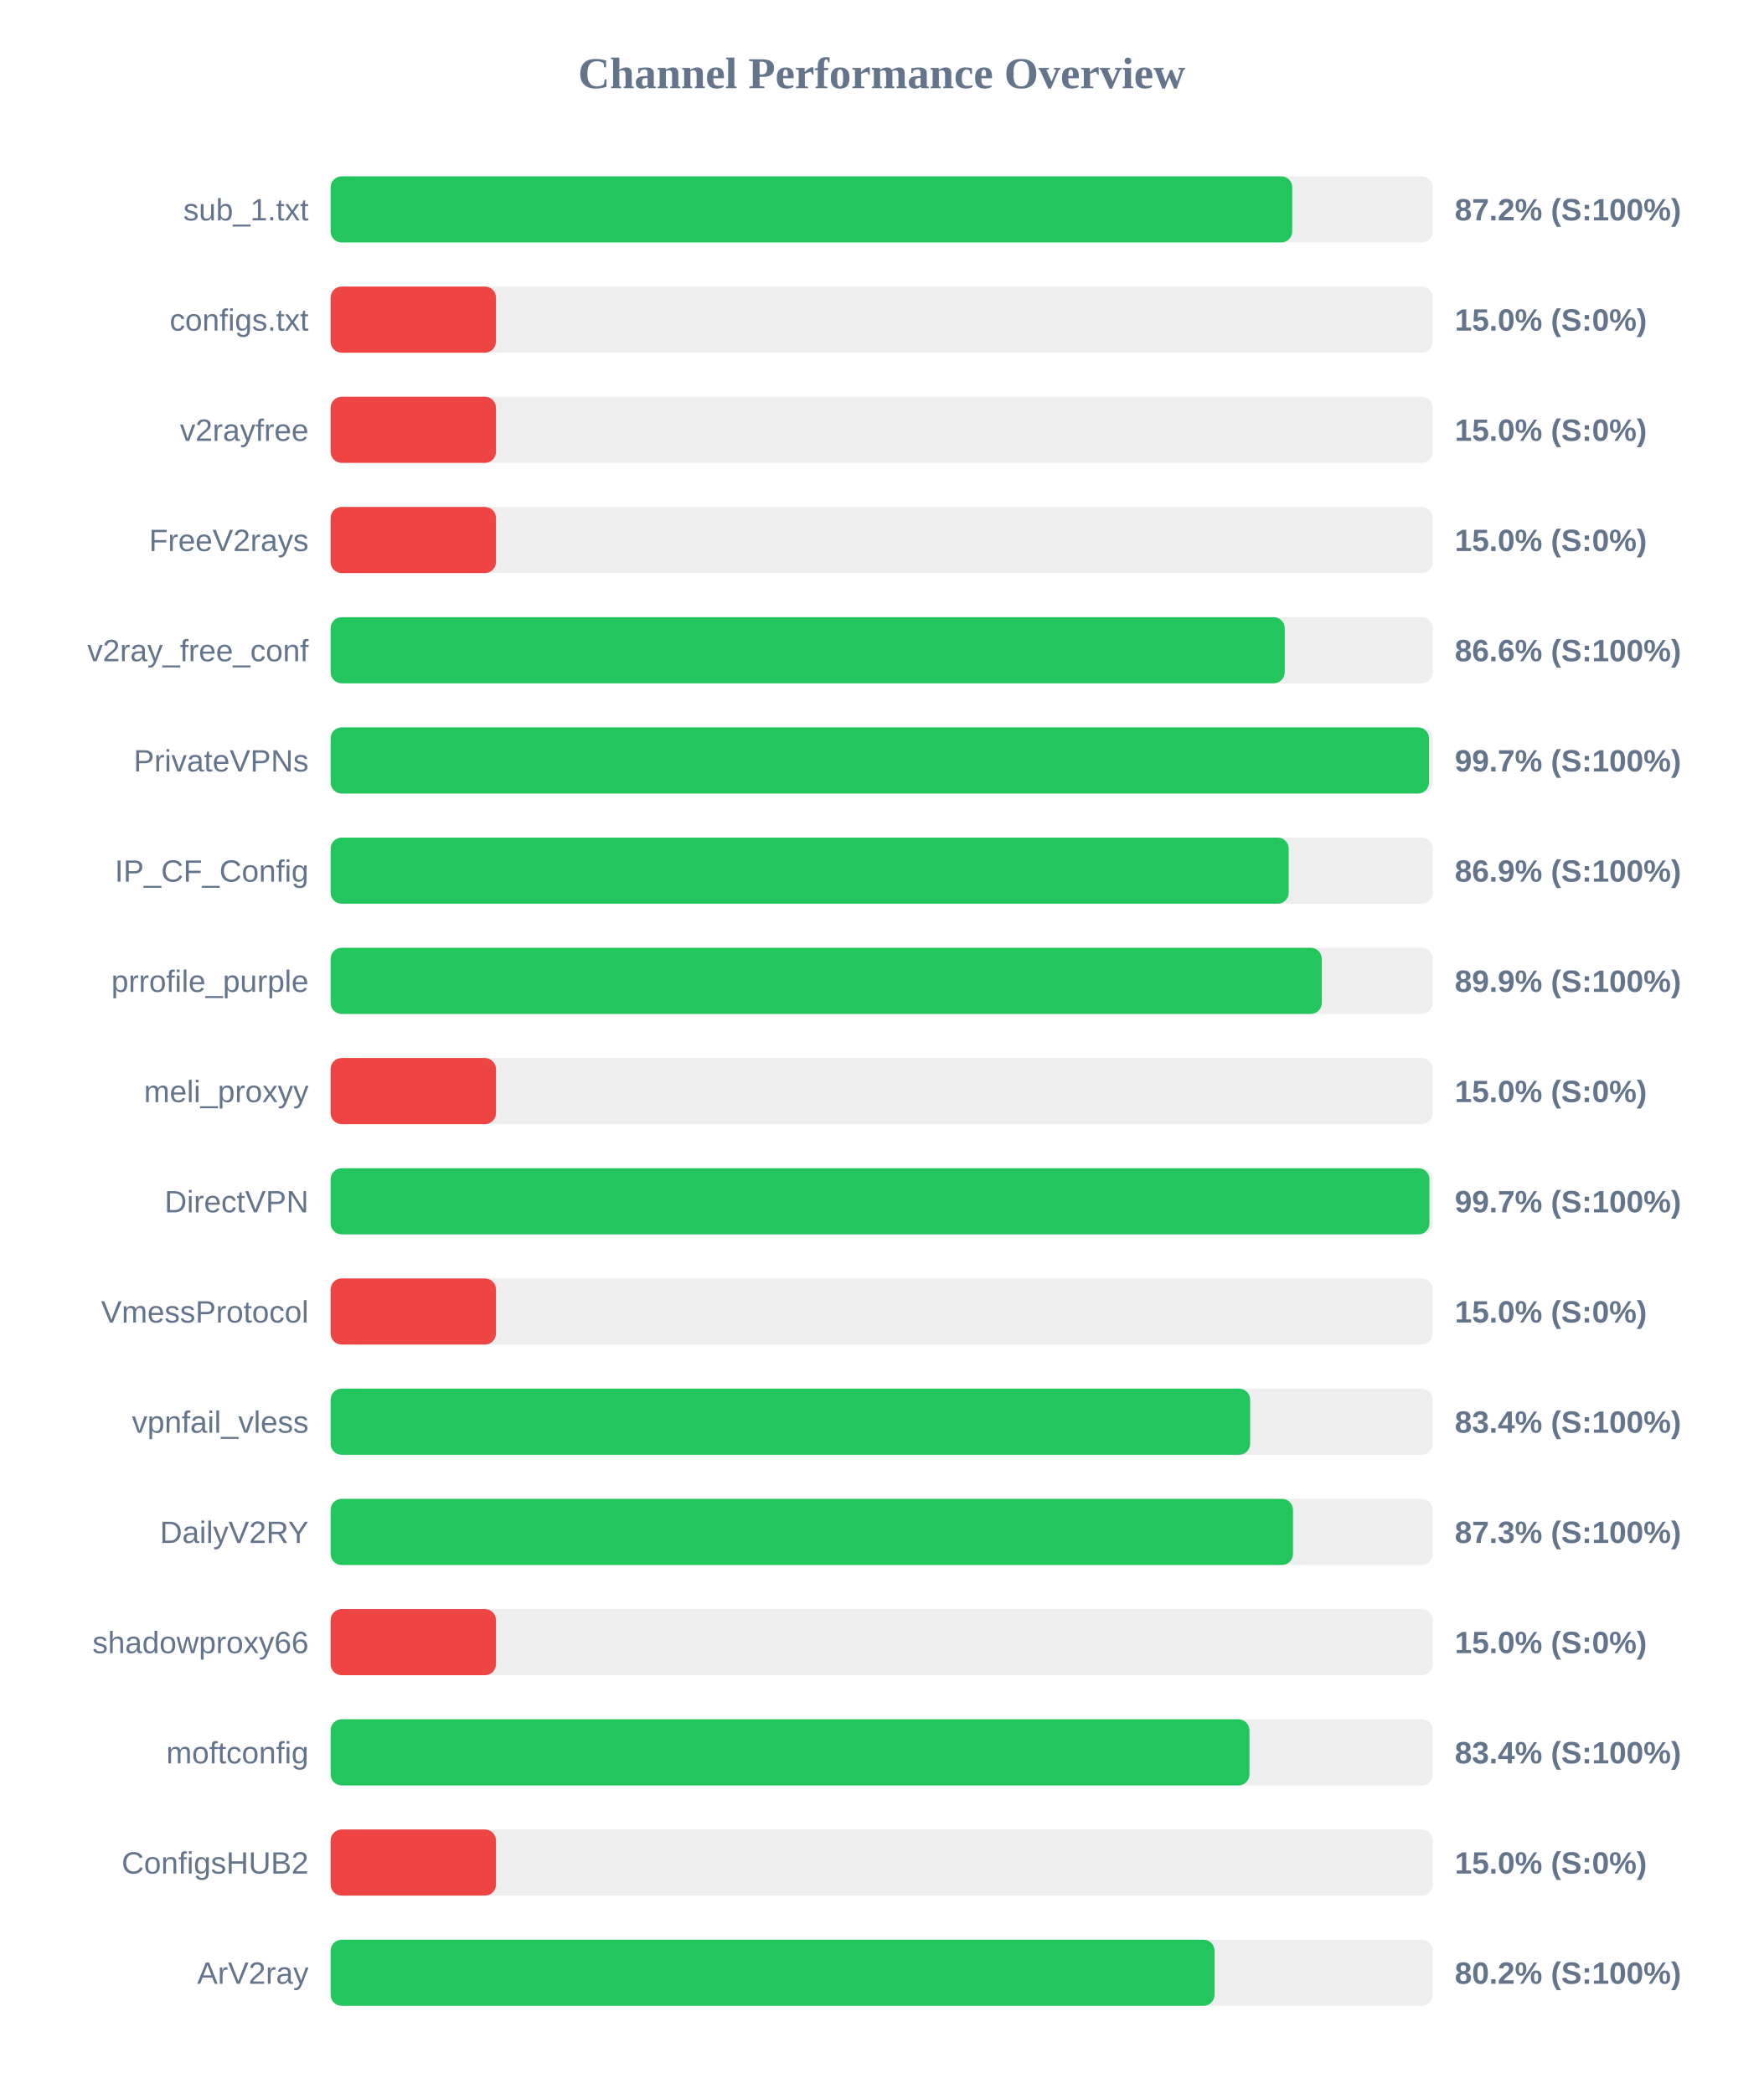
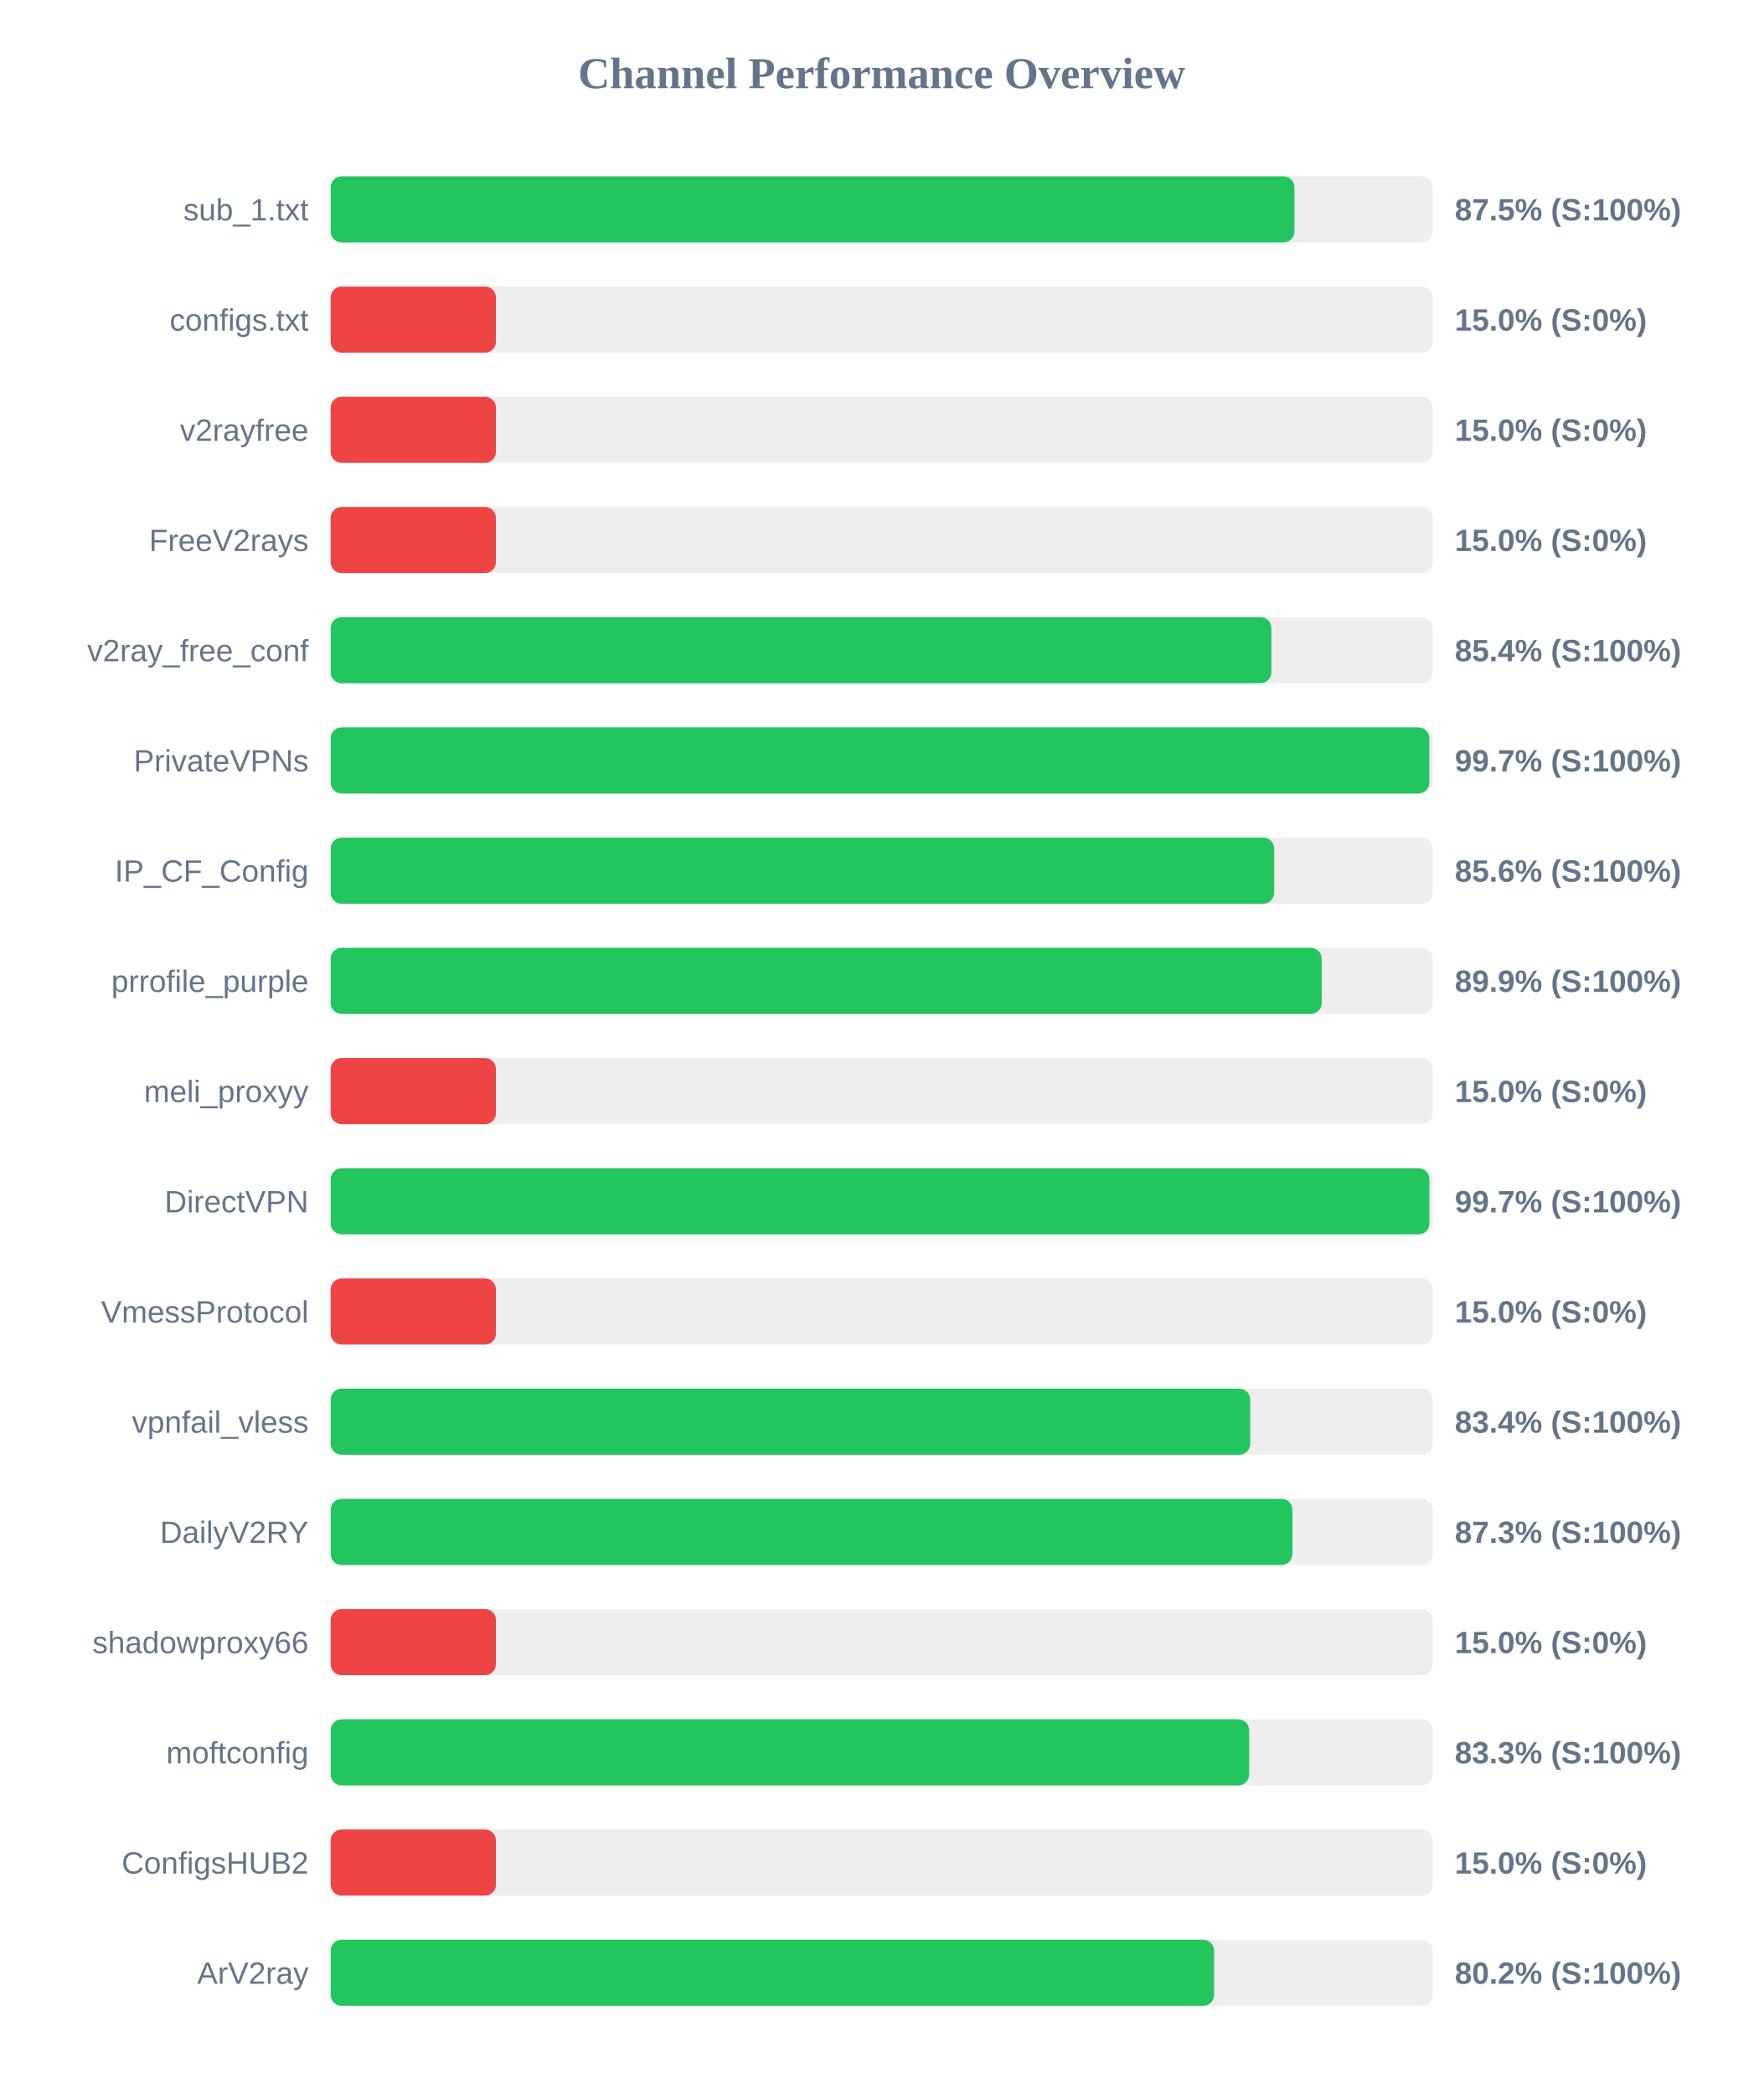
<svg xmlns="http://www.w3.org/2000/svg" width="800" height="950" version="1.1">
  <style>
        .row { font: 14px Arial; fill: #64748b; }
        .score { font: bold 14px Arial; fill: #64748b; }
    </style>
  <text x="400" y="40" text-anchor="middle" font-size="20px" font-weight="bold" fill="#64748b">Channel Performance Overview</text>
  <rect x="150" y="80" width="500" height="30" fill="#eee" rx="5" />
-   <rect x="150" y="80" width="436.25" height="30" fill="#22c55e" rx="5" />
+   <rect x="150" y="80" width="437.25" height="30" fill="#22c55e" rx="5" />
  <text x="140" y="100" text-anchor="end" class="row">sub_1.txt</text>
-   <text x="660" y="100" text-anchor="start" class="score">87.2% (S:100%)</text>
+   <text x="660" y="100" text-anchor="start" class="score">87.5% (S:100%)</text>
  <rect x="150" y="130" width="500" height="30" fill="#eee" rx="5" />
  <rect x="150" y="130" width="75.0" height="30" fill="#ef4444" rx="5" />
  <text x="140" y="150" text-anchor="end" class="row">configs.txt</text>
  <text x="660" y="150" text-anchor="start" class="score">15.0% (S:0%)</text>
  <rect x="150" y="180" width="500" height="30" fill="#eee" rx="5" />
  <rect x="150" y="180" width="75.0" height="30" fill="#ef4444" rx="5" />
  <text x="140" y="200" text-anchor="end" class="row">v2rayfree</text>
  <text x="660" y="200" text-anchor="start" class="score">15.0% (S:0%)</text>
  <rect x="150" y="230" width="500" height="30" fill="#eee" rx="5" />
  <rect x="150" y="230" width="75.0" height="30" fill="#ef4444" rx="5" />
  <text x="140" y="250" text-anchor="end" class="row">FreeV2rays</text>
  <text x="660" y="250" text-anchor="start" class="score">15.0% (S:0%)</text>
  <rect x="150" y="280" width="500" height="30" fill="#eee" rx="5" />
-   <rect x="150" y="280" width="432.85" height="30" fill="#22c55e" rx="5" />
+   <rect x="150" y="280" width="426.8" height="30" fill="#22c55e" rx="5" />
  <text x="140" y="300" text-anchor="end" class="row">v2ray_free_conf</text>
-   <text x="660" y="300" text-anchor="start" class="score">86.6% (S:100%)</text>
+   <text x="660" y="300" text-anchor="start" class="score">85.4% (S:100%)</text>
  <rect x="150" y="330" width="500" height="30" fill="#eee" rx="5" />
-   <rect x="150" y="330" width="498.3" height="30" fill="#22c55e" rx="5" />
+   <rect x="150" y="330" width="498.45" height="30" fill="#22c55e" rx="5" />
  <text x="140" y="350" text-anchor="end" class="row">PrivateVPNs</text>
  <text x="660" y="350" text-anchor="start" class="score">99.7% (S:100%)</text>
  <rect x="150" y="380" width="500" height="30" fill="#eee" rx="5" />
-   <rect x="150" y="380" width="434.65" height="30" fill="#22c55e" rx="5" />
+   <rect x="150" y="380" width="428.05" height="30" fill="#22c55e" rx="5" />
  <text x="140" y="400" text-anchor="end" class="row">IP_CF_Config</text>
-   <text x="660" y="400" text-anchor="start" class="score">86.9% (S:100%)</text>
+   <text x="660" y="400" text-anchor="start" class="score">85.6% (S:100%)</text>
  <rect x="150" y="430" width="500" height="30" fill="#eee" rx="5" />
  <rect x="150" y="430" width="449.65" height="30" fill="#22c55e" rx="5" />
  <text x="140" y="450" text-anchor="end" class="row">prrofile_purple</text>
  <text x="660" y="450" text-anchor="start" class="score">89.9% (S:100%)</text>
  <rect x="150" y="480" width="500" height="30" fill="#eee" rx="5" />
  <rect x="150" y="480" width="75.0" height="30" fill="#ef4444" rx="5" />
  <text x="140" y="500" text-anchor="end" class="row">meli_proxyy</text>
  <text x="660" y="500" text-anchor="start" class="score">15.0% (S:0%)</text>
  <rect x="150" y="530" width="500" height="30" fill="#eee" rx="5" />
  <rect x="150" y="530" width="498.5" height="30" fill="#22c55e" rx="5" />
  <text x="140" y="550" text-anchor="end" class="row">DirectVPN</text>
  <text x="660" y="550" text-anchor="start" class="score">99.7% (S:100%)</text>
  <rect x="150" y="580" width="500" height="30" fill="#eee" rx="5" />
  <rect x="150" y="580" width="75.0" height="30" fill="#ef4444" rx="5" />
  <text x="140" y="600" text-anchor="end" class="row">VmessProtocol</text>
  <text x="660" y="600" text-anchor="start" class="score">15.0% (S:0%)</text>
  <rect x="150" y="630" width="500" height="30" fill="#eee" rx="5" />
-   <rect x="150" y="630" width="417.15" height="30" fill="#22c55e" rx="5" />
+   <rect x="150" y="630" width="417.2" height="30" fill="#22c55e" rx="5" />
  <text x="140" y="650" text-anchor="end" class="row">vpnfail_vless</text>
  <text x="660" y="650" text-anchor="start" class="score">83.4% (S:100%)</text>
  <rect x="150" y="680" width="500" height="30" fill="#eee" rx="5" />
-   <rect x="150" y="680" width="436.6" height="30" fill="#22c55e" rx="5" />
+   <rect x="150" y="680" width="436.35" height="30" fill="#22c55e" rx="5" />
  <text x="140" y="700" text-anchor="end" class="row">DailyV2RY</text>
  <text x="660" y="700" text-anchor="start" class="score">87.3% (S:100%)</text>
  <rect x="150" y="730" width="500" height="30" fill="#eee" rx="5" />
  <rect x="150" y="730" width="75.0" height="30" fill="#ef4444" rx="5" />
  <text x="140" y="750" text-anchor="end" class="row">shadowproxy66</text>
  <text x="660" y="750" text-anchor="start" class="score">15.0% (S:0%)</text>
  <rect x="150" y="780" width="500" height="30" fill="#eee" rx="5" />
-   <rect x="150" y="780" width="416.85" height="30" fill="#22c55e" rx="5" />
+   <rect x="150" y="780" width="416.7" height="30" fill="#22c55e" rx="5" />
  <text x="140" y="800" text-anchor="end" class="row">moftconfig</text>
-   <text x="660" y="800" text-anchor="start" class="score">83.4% (S:100%)</text>
+   <text x="660" y="800" text-anchor="start" class="score">83.3% (S:100%)</text>
  <rect x="150" y="830" width="500" height="30" fill="#eee" rx="5" />
  <rect x="150" y="830" width="75.0" height="30" fill="#ef4444" rx="5" />
  <text x="140" y="850" text-anchor="end" class="row">ConfigsHUB2</text>
  <text x="660" y="850" text-anchor="start" class="score">15.0% (S:0%)</text>
  <rect x="150" y="880" width="500" height="30" fill="#eee" rx="5" />
-   <rect x="150" y="880" width="401.0" height="30" fill="#22c55e" rx="5" />
+   <rect x="150" y="880" width="400.8" height="30" fill="#22c55e" rx="5" />
  <text x="140" y="900" text-anchor="end" class="row">ArV2ray</text>
  <text x="660" y="900" text-anchor="start" class="score">80.2% (S:100%)</text>
</svg>
